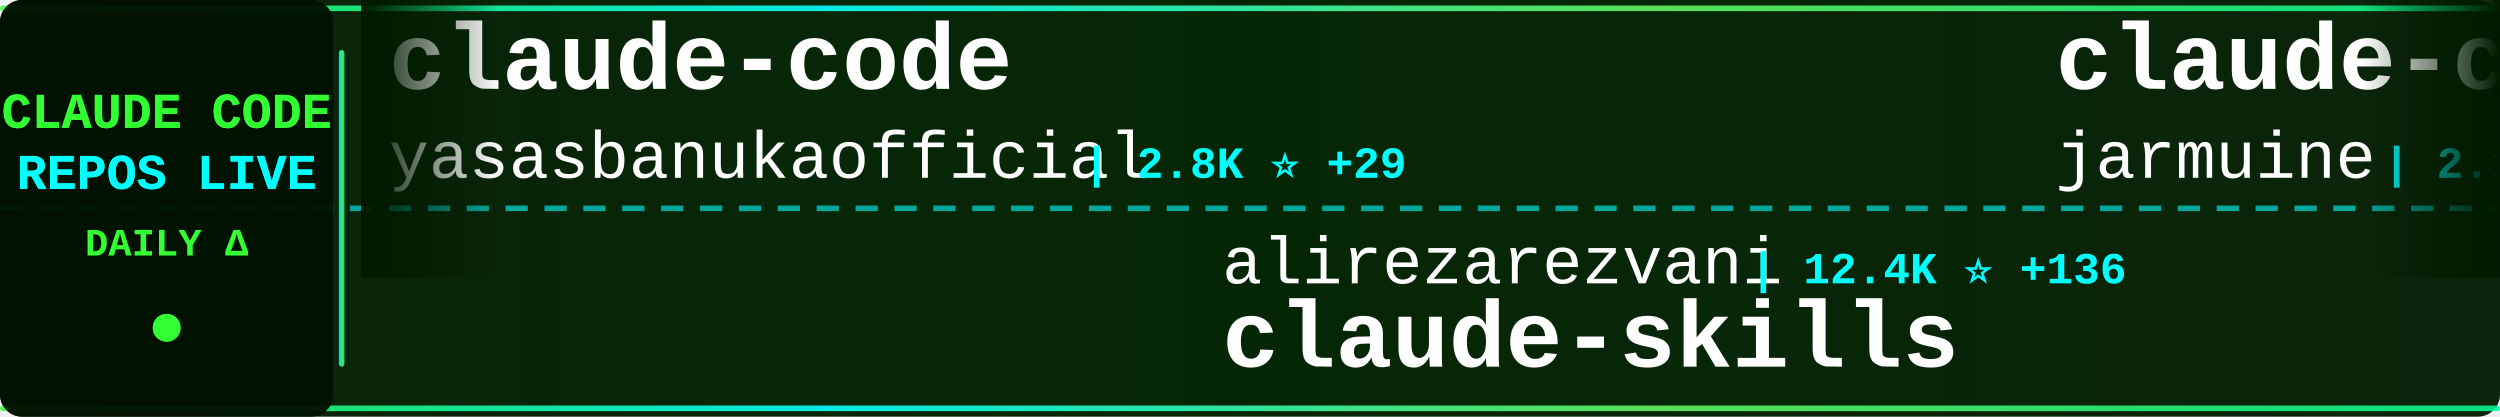
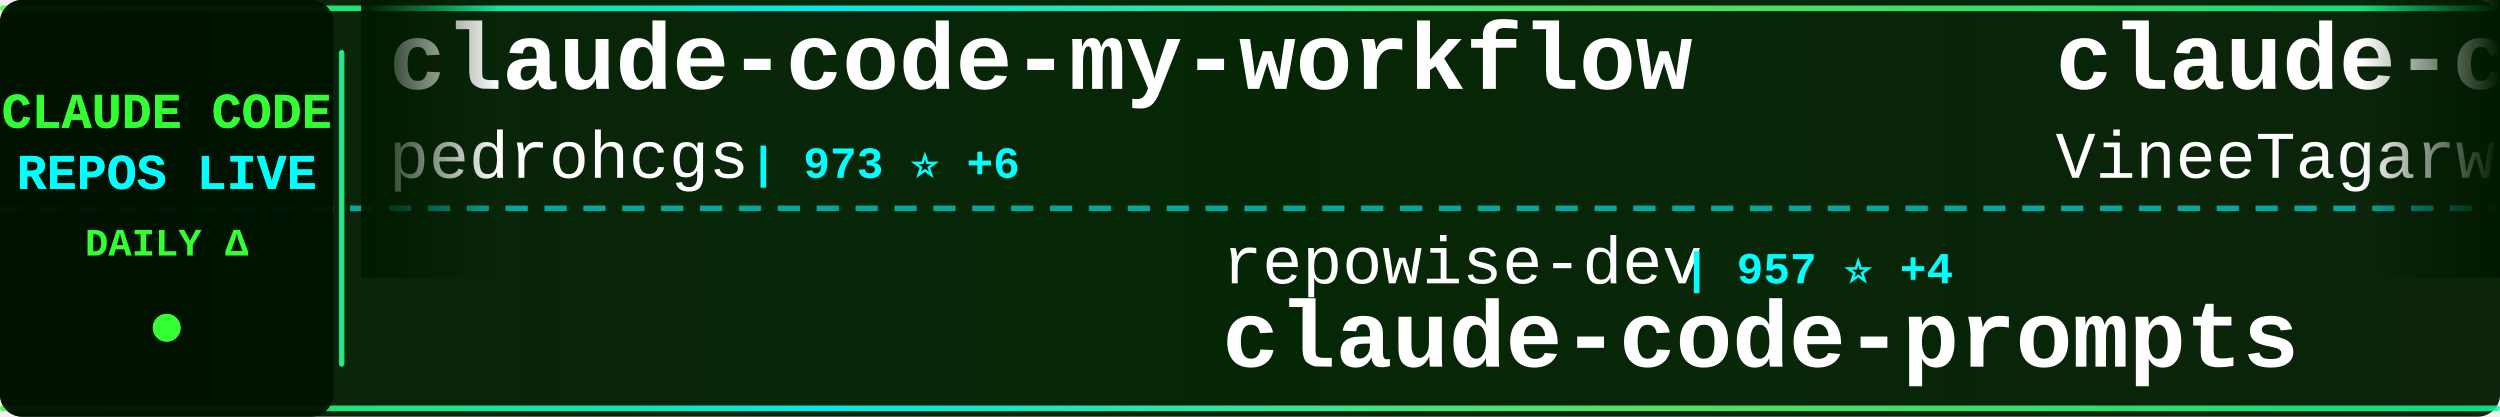
<svg xmlns="http://www.w3.org/2000/svg" width="900" height="150">
  <defs>
    <linearGradient id="tickerBg" x1="0%" y1="0%" x2="100%" y2="0%">
      <stop offset="0%" style="stop-color:#001a00;stop-opacity:0.95" />
      <stop offset="50%" style="stop-color:#002200;stop-opacity:0.98" />
      <stop offset="100%" style="stop-color:#001a00;stop-opacity:0.95" />
    </linearGradient>
    <linearGradient id="borderGrad" x1="0%" y1="0%" x2="100%" y2="0%">
      <stop offset="0%" style="stop-color:#33ff33;stop-opacity:0.85">
        <animate attributeName="stop-opacity" values="0.85;1;0.85" dur="2s" repeatCount="indefinite" />
      </stop>
      <stop offset="33%" style="stop-color:#00ffff;stop-opacity:0.9">
        <animate attributeName="stop-opacity" values="0.9;1;0.9" dur="2.2s" repeatCount="indefinite" />
      </stop>
      <stop offset="66%" style="stop-color:#66ff66;stop-opacity:0.85">
        <animate attributeName="stop-opacity" values="0.85;1;0.85" dur="1.8s" repeatCount="indefinite" />
      </stop>
      <stop offset="100%" style="stop-color:#00ff99;stop-opacity:0.85">
        <animate attributeName="stop-opacity" values="0.85;1;0.85" dur="2s" repeatCount="indefinite" />
      </stop>
    </linearGradient>
    <filter id="textGlow">
      <feGaussianBlur stdDeviation="0.1" result="coloredBlur" />
      <feMerge>
        <feMergeNode in="coloredBlur" />
        <feMergeNode in="SourceGraphic" />
      </feMerge>
    </filter>
    <filter id="metricGlow">
      <feGaussianBlur stdDeviation="0.2" result="coloredBlur" />
      <feMerge>
        <feMergeNode in="coloredBlur" />
        <feMergeNode in="SourceGraphic" />
      </feMerge>
    </filter>
    <linearGradient id="leftFade" x1="0%" y1="0%" x2="100%" y2="0%">
      <stop offset="0%" style="stop-color:#001a00;stop-opacity:1" />
      <stop offset="100%" style="stop-color:#001a00;stop-opacity:0" />
    </linearGradient>
    <linearGradient id="rightFade" x1="0%" y1="0%" x2="100%" y2="0%">
      <stop offset="0%" style="stop-color:#001a00;stop-opacity:0" />
      <stop offset="100%" style="stop-color:#001a00;stop-opacity:1" />
    </linearGradient>
  </defs>
  <rect width="900" height="150" fill="url(#tickerBg)" rx="8" />
  <rect x="0" y="2" width="900" height="2" fill="url(#borderGrad)" rx="1" />
  <rect x="0" y="146" width="900" height="2" fill="url(#borderGrad)" rx="1" />
  <line x1="0" y1="75" x2="900" y2="75" stroke="#00ffff" stroke-width="2" stroke-dasharray="8 6" opacity="0.6" />
  <rect x="0" y="0" width="120" height="150" fill="#001100" opacity="0.95" rx="8" />
  <text x="60" y="46" font-family="'Courier New', monospace" font-size="18" font-weight="bold" fill="#33ff33" text-anchor="middle" filter="url(#textGlow)">
    CLAUDE CODE
  </text>
  <text x="60" y="68" font-family="'Courier New', monospace" font-size="18" font-weight="bold" fill="#00ffff" text-anchor="middle" filter="url(#textGlow)">
    REPOS LIVE
  </text>
  <text x="60" y="92" font-family="'Courier New', monospace" font-size="14" font-weight="bold" fill="#33ff33" text-anchor="middle">
    DAILY Δ
  </text>
  <circle cx="60" cy="118" r="5" fill="#33ff33" filter="url(#metricGlow)">
    <animate attributeName="r" values="4;6;4" dur="1.5s" repeatCount="indefinite" />
    <animate attributeName="opacity" values="0.6;1;0.6" dur="1.5s" repeatCount="indefinite" />
  </circle>
  <rect x="122" y="18" width="2" height="114" fill="url(#borderGrad)" rx="1" />
  <clipPath id="tickerClip">
    <rect x="130" y="0" width="770" height="150" />
  </clipPath>
  <g clip-path="url(#tickerClip)">
    <g id="tickerItems">
      <animateTransform attributeName="transform" attributeType="XML" type="translate" from="0 0" to="-3000 0" dur="54s" repeatCount="indefinite" />
      <g transform="translate(0, 0)">
-         <text x="140" y="32" font-family="'Courier New', monospace" font-size="34" font-weight="bold" fill="#ffffff">claude-code</text>
-         <text x="140" y="64" font-family="'Courier New', monospace" font-size="24" font-weight="normal" fill="#ffffff" opacity="1.0">yasasbanukaofficial</text>
-         <text x="390" y="64" font-family="'Courier New', monospace" font-size="16" font-weight="bold" fill="#00ffff"> | 2.8K ⭐ +29</text>
+         <text x="140" y="32" font-family="'Courier New', monospace" font-size="34" font-weight="bold" fill="#ffffff">claude-code-my-workflow</text>
+         <text x="140" y="64" font-family="'Courier New', monospace" font-size="24" font-weight="normal" fill="#ffffff" opacity="1.0">pedrohcgs</text>
+         <text x="270" y="64" font-family="'Courier New', monospace" font-size="16" font-weight="bold" fill="#00ffff"> | 973 ⭐ +6</text>
      </g>
      <g transform="translate(300, 0)">
-         <text x="140" y="102" font-family="'Courier New', monospace" font-size="24" font-weight="normal" fill="#ffffff" opacity="1.0">alirezarezvani</text>
-         <text x="330" y="102" font-family="'Courier New', monospace" font-size="16" font-weight="bold" fill="#00ffff"> | 12.4K ⭐ +136</text>
-         <text x="140" y="132" font-family="'Courier New', monospace" font-size="34" font-weight="bold" fill="#ffffff">claude-skills</text>
+         <text x="140" y="102" font-family="'Courier New', monospace" font-size="24" font-weight="normal" fill="#ffffff" opacity="1.0">repowise-dev</text>
+         <text x="306" y="102" font-family="'Courier New', monospace" font-size="16" font-weight="bold" fill="#00ffff"> | 957 ⭐ +4</text>
+         <text x="140" y="132" font-family="'Courier New', monospace" font-size="34" font-weight="bold" fill="#ffffff">claude-code-prompts</text>
      </g>
      <g transform="translate(600, 0)">
        <text x="140" y="32" font-family="'Courier New', monospace" font-size="34" font-weight="bold" fill="#ffffff">claude-code</text>
-         <text x="140" y="64" font-family="'Courier New', monospace" font-size="24" font-weight="normal" fill="#ffffff" opacity="1.0">jarmuine</text>
-         <text x="258" y="64" font-family="'Courier New', monospace" font-size="16" font-weight="bold" fill="#00ffff"> | 2.1K ⭐ +5</text>
+         <text x="140" y="64" font-family="'Courier New', monospace" font-size="24" font-weight="normal" fill="#ffffff" opacity="1.0">VineeTagarwaL-code</text>
+         <text x="378" y="64" font-family="'Courier New', monospace" font-size="16" font-weight="bold" fill="#00ffff"> | 273 ⭐</text>
      </g>
      <g transform="translate(900, 0)">
-         <text x="140" y="102" font-family="'Courier New', monospace" font-size="24" font-weight="normal" fill="#ffffff" opacity="1.0">davila7</text>
-         <text x="246" y="102" font-family="'Courier New', monospace" font-size="16" font-weight="bold" fill="#00ffff"> | 25.0K ⭐ +64</text>
-         <text x="140" y="132" font-family="'Courier New', monospace" font-size="34" font-weight="bold" fill="#ffffff">claude-code-templates</text>
+         <text x="140" y="102" font-family="'Courier New', monospace" font-size="24" font-weight="normal" fill="#ffffff" opacity="1.0">liuup</text>
+         <text x="222" y="102" font-family="'Courier New', monospace" font-size="16" font-weight="bold" fill="#00ffff"> | 1.9K ⭐ +46</text>
+         <text x="140" y="132" font-family="'Courier New', monospace" font-size="34" font-weight="bold" fill="#ffffff">claude-code-analysis</text>
      </g>
      <g transform="translate(1200, 0)">
-         <text x="140" y="32" font-family="'Courier New', monospace" font-size="34" font-weight="bold" fill="#ffffff">cc-switch</text>
-         <text x="140" y="64" font-family="'Courier New', monospace" font-size="24" font-weight="normal" fill="#ffffff" opacity="1.0">farion1231</text>
-         <text x="282" y="64" font-family="'Courier New', monospace" font-size="16" font-weight="bold" fill="#00ffff"> | 49.7K ⭐ +727</text>
+         <text x="140" y="32" font-family="'Courier New', monospace" font-size="34" font-weight="bold" fill="#ffffff">Open-ClaudeCode</text>
+         <text x="140" y="64" font-family="'Courier New', monospace" font-size="24" font-weight="normal" fill="#ffffff" opacity="1.0">LING71671</text>
+         <text x="270" y="64" font-family="'Courier New', monospace" font-size="16" font-weight="bold" fill="#00ffff"> | 770 ⭐ +3</text>
      </g>
      <g transform="translate(1500, 0)">
-         <text x="140" y="102" font-family="'Courier New', monospace" font-size="24" font-weight="normal" fill="#ffffff" opacity="1.0">ykdojo</text>
-         <text x="234" y="102" font-family="'Courier New', monospace" font-size="16" font-weight="bold" fill="#00ffff"> | 7.9K ⭐ +22</text>
-         <text x="140" y="132" font-family="'Courier New', monospace" font-size="34" font-weight="bold" fill="#ffffff">claude-code-tips</text>
+         <text x="140" y="102" font-family="'Courier New', monospace" font-size="24" font-weight="normal" fill="#ffffff" opacity="1.0">FlorianBruniaux</text>
+         <text x="342" y="102" font-family="'Courier New', monospace" font-size="16" font-weight="bold" fill="#00ffff"> | 3.9K ⭐ +37</text>
+         <text x="140" y="132" font-family="'Courier New', monospace" font-size="34" font-weight="bold" fill="#ffffff">claude-code-ultimate-gui...</text>
      </g>
      <g transform="translate(1800, 0)">
-         <text x="140" y="32" font-family="'Courier New', monospace" font-size="34" font-weight="bold" fill="#ffffff">Open-ClaudeCode</text>
-         <text x="140" y="64" font-family="'Courier New', monospace" font-size="24" font-weight="normal" fill="#ffffff" opacity="1.0">LING71671</text>
-         <text x="270" y="64" font-family="'Courier New', monospace" font-size="16" font-weight="bold" fill="#00ffff"> | 769 ⭐ +2</text>
+         <text x="140" y="32" font-family="'Courier New', monospace" font-size="34" font-weight="bold" fill="#ffffff">claude-code-telegram</text>
+         <text x="140" y="64" font-family="'Courier New', monospace" font-size="24" font-weight="normal" fill="#ffffff" opacity="1.0">RichardAtCT</text>
+         <text x="294" y="64" font-family="'Courier New', monospace" font-size="16" font-weight="bold" fill="#00ffff"> | 2.5K ⭐ +10</text>
      </g>
      <g transform="translate(2100, 0)">
-         <text x="140" y="102" font-family="'Courier New', monospace" font-size="24" font-weight="normal" fill="#ffffff" opacity="1.0">VoltAgent</text>
-         <text x="270" y="102" font-family="'Courier New', monospace" font-size="16" font-weight="bold" fill="#00ffff"> | 18.1K ⭐ +115</text>
-         <text x="140" y="132" font-family="'Courier New', monospace" font-size="34" font-weight="bold" fill="#ffffff">awesome-claude-code-suba...</text>
+         <text x="140" y="102" font-family="'Courier New', monospace" font-size="24" font-weight="normal" fill="#ffffff" opacity="1.0">ChrisWiles</text>
+         <text x="282" y="102" font-family="'Courier New', monospace" font-size="16" font-weight="bold" fill="#00ffff"> | 5.8K ⭐ +4</text>
+         <text x="140" y="132" font-family="'Courier New', monospace" font-size="34" font-weight="bold" fill="#ffffff">claude-code-showcase</text>
      </g>
      <g transform="translate(2400, 0)">
-         <text x="140" y="32" font-family="'Courier New', monospace" font-size="34" font-weight="bold" fill="#ffffff">claude-code</text>
-         <text x="140" y="64" font-family="'Courier New', monospace" font-size="24" font-weight="normal" fill="#ffffff" opacity="1.0">claude-code-best</text>
-         <text x="354" y="64" font-family="'Courier New', monospace" font-size="16" font-weight="bold" fill="#00ffff"> | 16.8K ⭐ +102</text>
+         <text x="140" y="32" font-family="'Courier New', monospace" font-size="34" font-weight="bold" fill="#ffffff">claude-coder</text>
+         <text x="140" y="64" font-family="'Courier New', monospace" font-size="24" font-weight="normal" fill="#ffffff" opacity="1.0">kodu-ai</text>
+         <text x="246" y="64" font-family="'Courier New', monospace" font-size="16" font-weight="bold" fill="#00ffff"> | 5.3K ⭐</text>
      </g>
      <g transform="translate(2700, 0)">
-         <text x="140" y="102" font-family="'Courier New', monospace" font-size="24" font-weight="normal" fill="#ffffff" opacity="1.0">guanshan</text>
-         <text x="258" y="102" font-family="'Courier New', monospace" font-size="16" font-weight="bold" fill="#00ffff"> | 56 ⭐</text>
-         <text x="140" y="132" font-family="'Courier New', monospace" font-size="34" font-weight="bold" fill="#ffffff">ClaudeCode</text>
+         <text x="140" y="102" font-family="'Courier New', monospace" font-size="24" font-weight="normal" fill="#ffffff" opacity="1.0">anthropics</text>
+         <text x="282" y="102" font-family="'Courier New', monospace" font-size="16" font-weight="bold" fill="#00ffff"> | 117.3K ⭐ +372</text>
+         <text x="140" y="132" font-family="'Courier New', monospace" font-size="34" font-weight="bold" fill="#ffffff">claude-code</text>
      </g>
      <g transform="translate(3000, 0)">
-         <text x="140" y="32" font-family="'Courier New', monospace" font-size="34" font-weight="bold" fill="#ffffff">claude-code</text>
-         <text x="140" y="64" font-family="'Courier New', monospace" font-size="24" font-weight="normal" fill="#ffffff" opacity="1.0">yasasbanukaofficial</text>
-         <text x="390" y="64" font-family="'Courier New', monospace" font-size="16" font-weight="bold" fill="#00ffff"> | 2.8K ⭐ +29</text>
+         <text x="140" y="32" font-family="'Courier New', monospace" font-size="34" font-weight="bold" fill="#ffffff">claude-code-my-workflow</text>
+         <text x="140" y="64" font-family="'Courier New', monospace" font-size="24" font-weight="normal" fill="#ffffff" opacity="1.0">pedrohcgs</text>
+         <text x="270" y="64" font-family="'Courier New', monospace" font-size="16" font-weight="bold" fill="#00ffff"> | 973 ⭐ +6</text>
      </g>
      <g transform="translate(3300, 0)">
-         <text x="140" y="102" font-family="'Courier New', monospace" font-size="24" font-weight="normal" fill="#ffffff" opacity="1.0">alirezarezvani</text>
-         <text x="330" y="102" font-family="'Courier New', monospace" font-size="16" font-weight="bold" fill="#00ffff"> | 12.4K ⭐ +136</text>
-         <text x="140" y="132" font-family="'Courier New', monospace" font-size="34" font-weight="bold" fill="#ffffff">claude-skills</text>
+         <text x="140" y="102" font-family="'Courier New', monospace" font-size="24" font-weight="normal" fill="#ffffff" opacity="1.0">repowise-dev</text>
+         <text x="306" y="102" font-family="'Courier New', monospace" font-size="16" font-weight="bold" fill="#00ffff"> | 957 ⭐ +4</text>
+         <text x="140" y="132" font-family="'Courier New', monospace" font-size="34" font-weight="bold" fill="#ffffff">claude-code-prompts</text>
      </g>
      <g transform="translate(3600, 0)">
        <text x="140" y="32" font-family="'Courier New', monospace" font-size="34" font-weight="bold" fill="#ffffff">claude-code</text>
-         <text x="140" y="64" font-family="'Courier New', monospace" font-size="24" font-weight="normal" fill="#ffffff" opacity="1.0">jarmuine</text>
-         <text x="258" y="64" font-family="'Courier New', monospace" font-size="16" font-weight="bold" fill="#00ffff"> | 2.1K ⭐ +5</text>
+         <text x="140" y="64" font-family="'Courier New', monospace" font-size="24" font-weight="normal" fill="#ffffff" opacity="1.0">VineeTagarwaL-code</text>
+         <text x="378" y="64" font-family="'Courier New', monospace" font-size="16" font-weight="bold" fill="#00ffff"> | 273 ⭐</text>
      </g>
      <g transform="translate(3900, 0)">
-         <text x="140" y="102" font-family="'Courier New', monospace" font-size="24" font-weight="normal" fill="#ffffff" opacity="1.0">davila7</text>
-         <text x="246" y="102" font-family="'Courier New', monospace" font-size="16" font-weight="bold" fill="#00ffff"> | 25.0K ⭐ +64</text>
-         <text x="140" y="132" font-family="'Courier New', monospace" font-size="34" font-weight="bold" fill="#ffffff">claude-code-templates</text>
+         <text x="140" y="102" font-family="'Courier New', monospace" font-size="24" font-weight="normal" fill="#ffffff" opacity="1.0">liuup</text>
+         <text x="222" y="102" font-family="'Courier New', monospace" font-size="16" font-weight="bold" fill="#00ffff"> | 1.9K ⭐ +46</text>
+         <text x="140" y="132" font-family="'Courier New', monospace" font-size="34" font-weight="bold" fill="#ffffff">claude-code-analysis</text>
      </g>
    </g>
  </g>
  <rect x="130" y="0" width="50" height="100" fill="url(#leftFade)" />
  <rect x="850" y="0" width="50" height="100" fill="url(#rightFade)" />
</svg>
